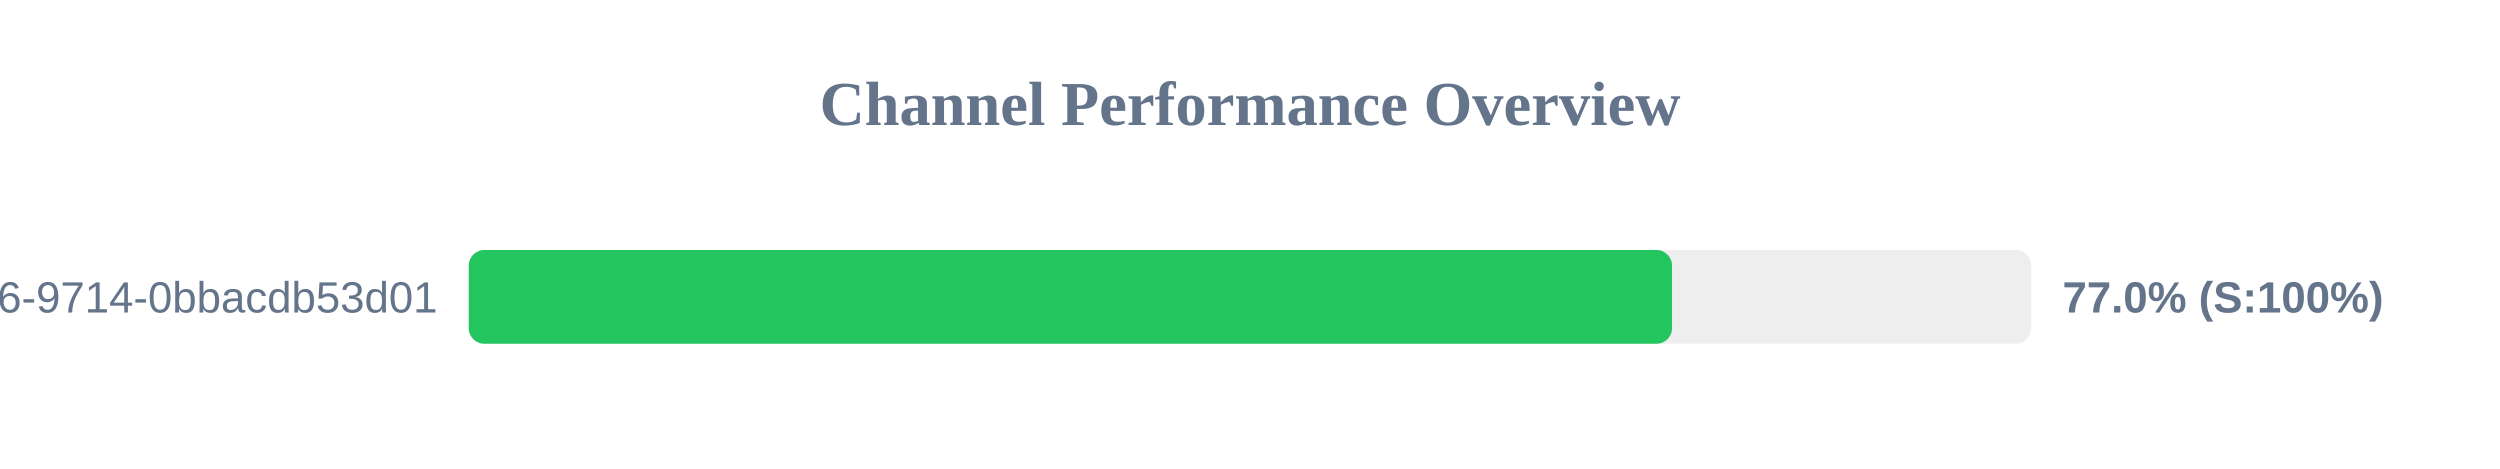
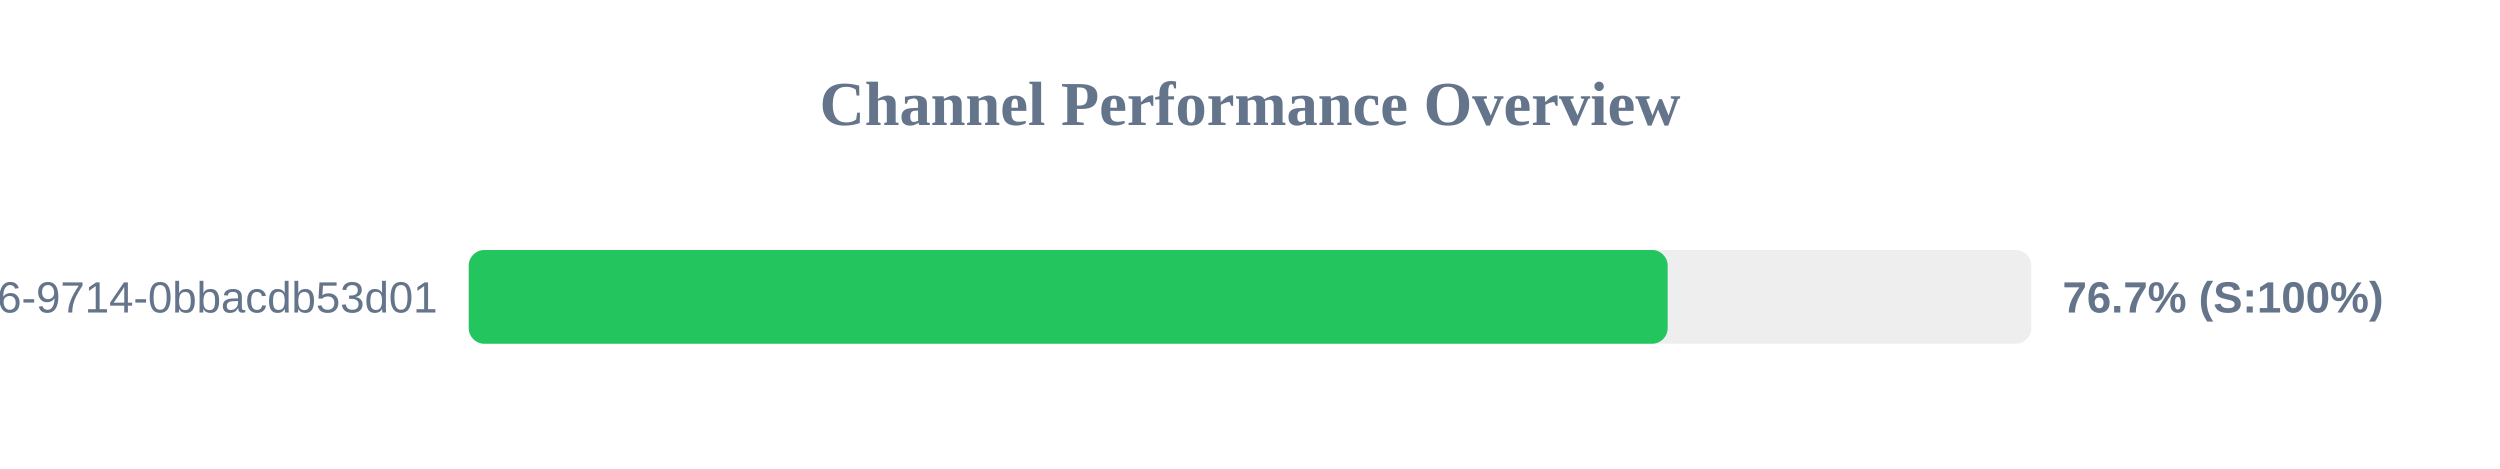
<svg xmlns="http://www.w3.org/2000/svg" width="800" height="150" version="1.1">
  <style>
        .row { font: 14px Arial; fill: #64748b; }
        .score { font: bold 14px Arial; fill: #64748b; }
    </style>
  <text x="400" y="40" text-anchor="middle" font-size="20px" font-weight="bold" fill="#64748b">Channel Performance Overview</text>
  <rect x="150" y="80" width="500" height="30" fill="#eee" rx="5" />
-   <rect x="150" y="80" width="385.05" height="30" fill="#22c55e" rx="5" />
+   <rect x="150" y="80" width="383.65" height="30" fill="#22c55e" rx="5" />
  <text x="140" y="100" text-anchor="end" class="row">?uuid=23125f6e-ec56-4c26-9714-0bbacdb53d01</text>
-   <text x="660" y="100" text-anchor="start" class="score">77.0% (S:100%)</text>
+   <text x="660" y="100" text-anchor="start" class="score">76.7% (S:100%)</text>
</svg>
